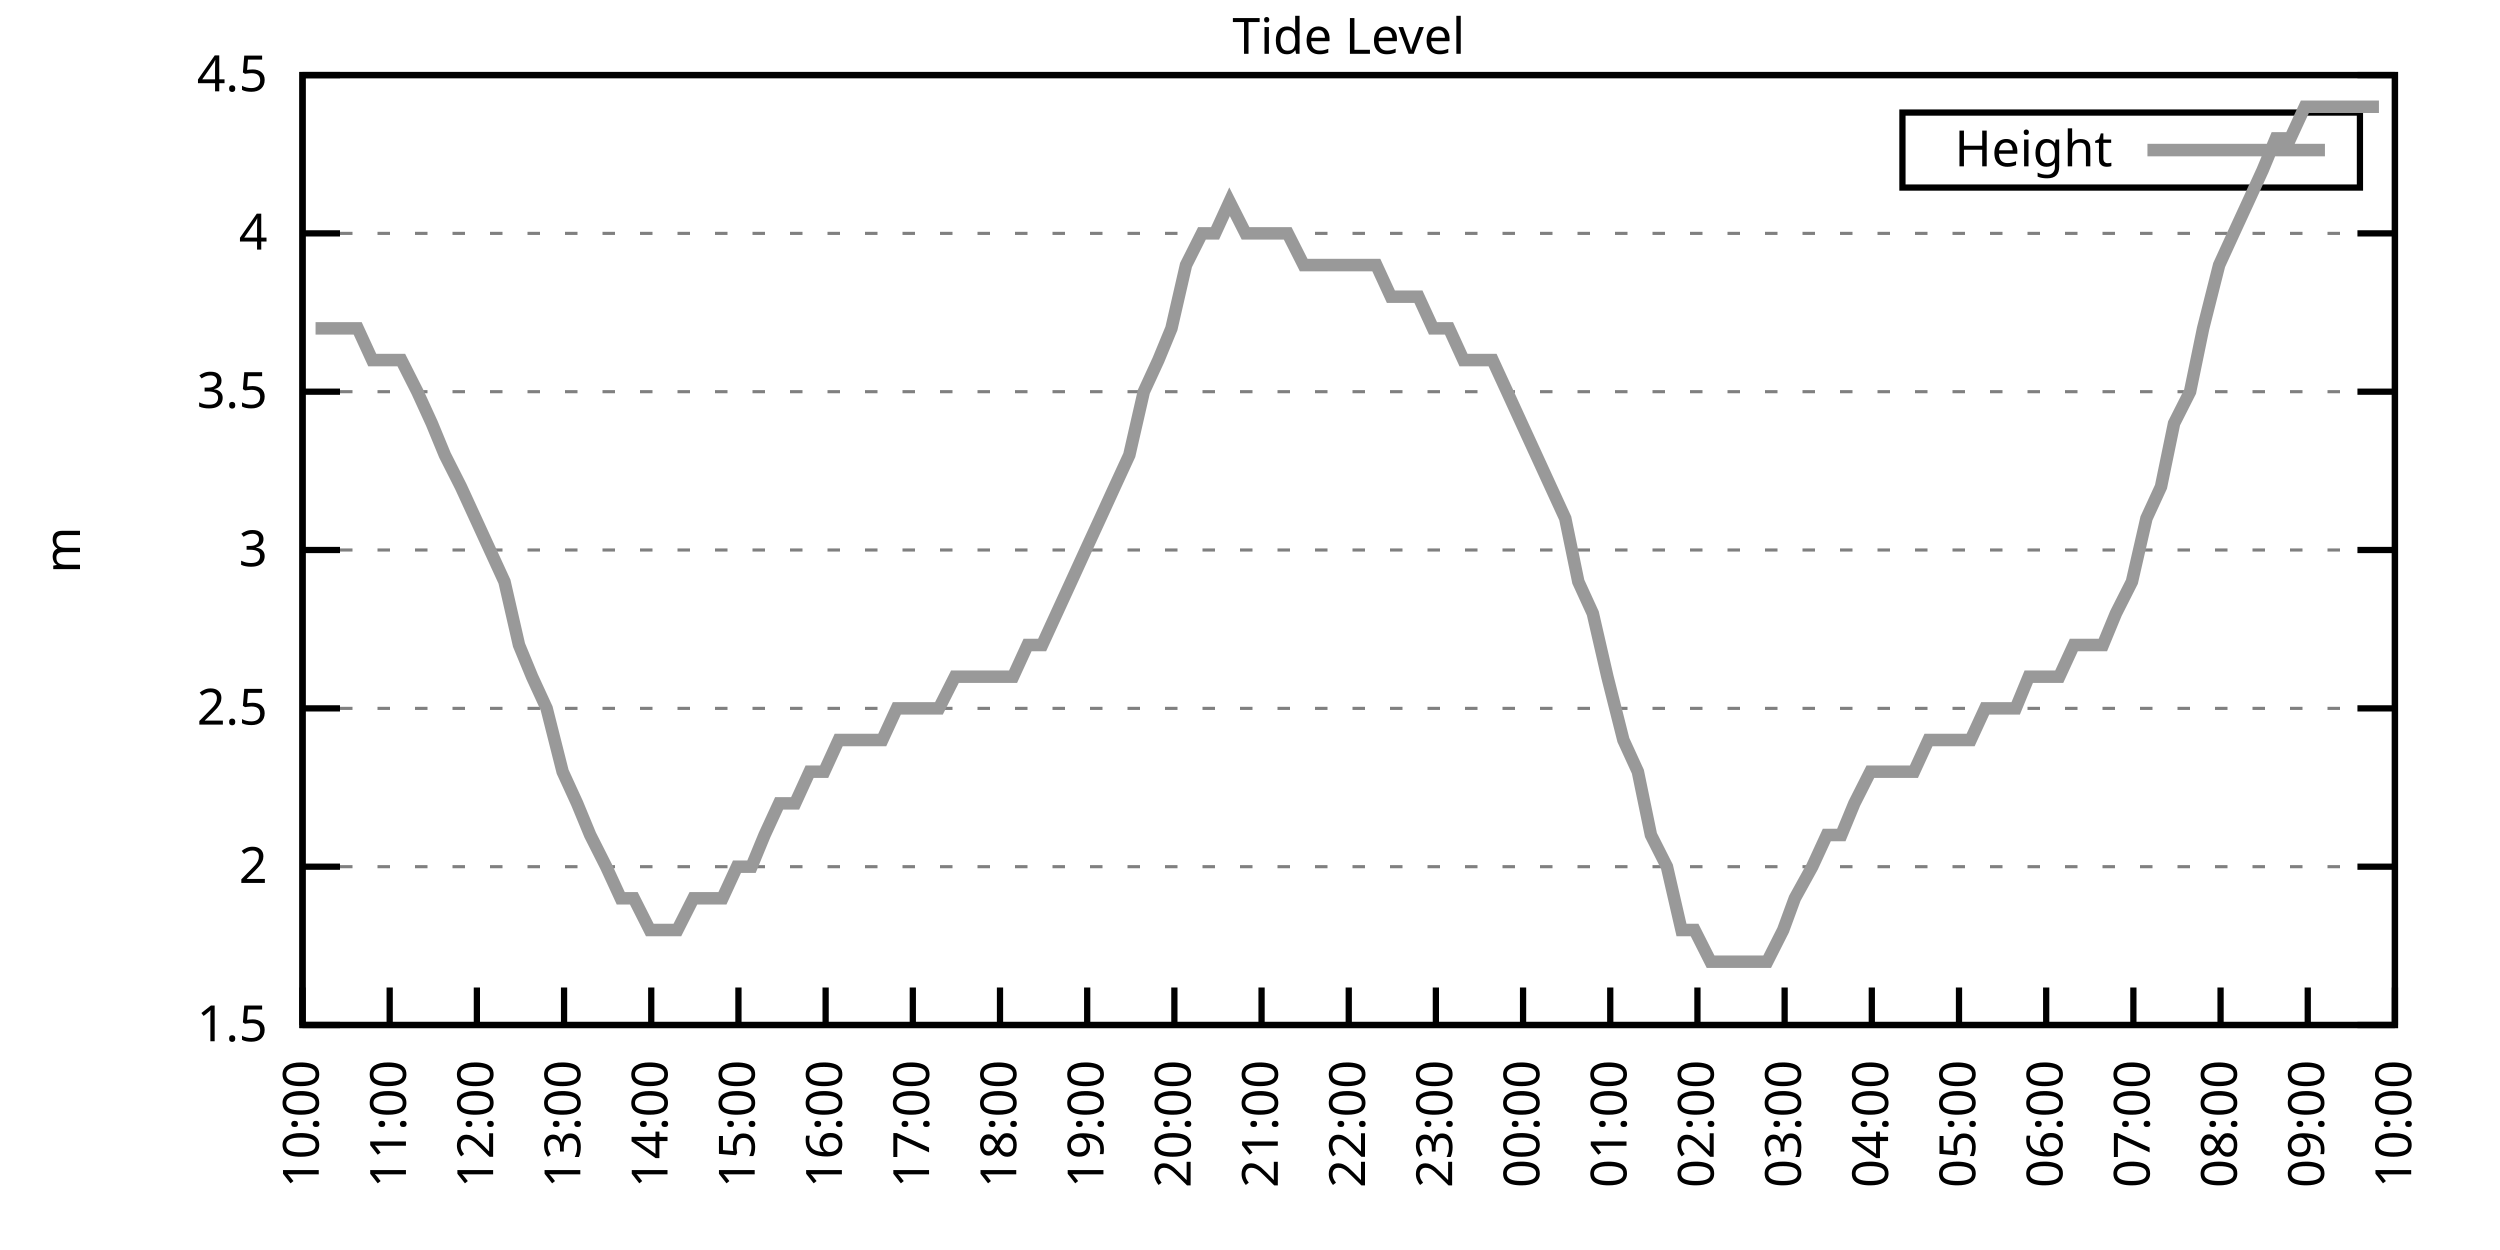
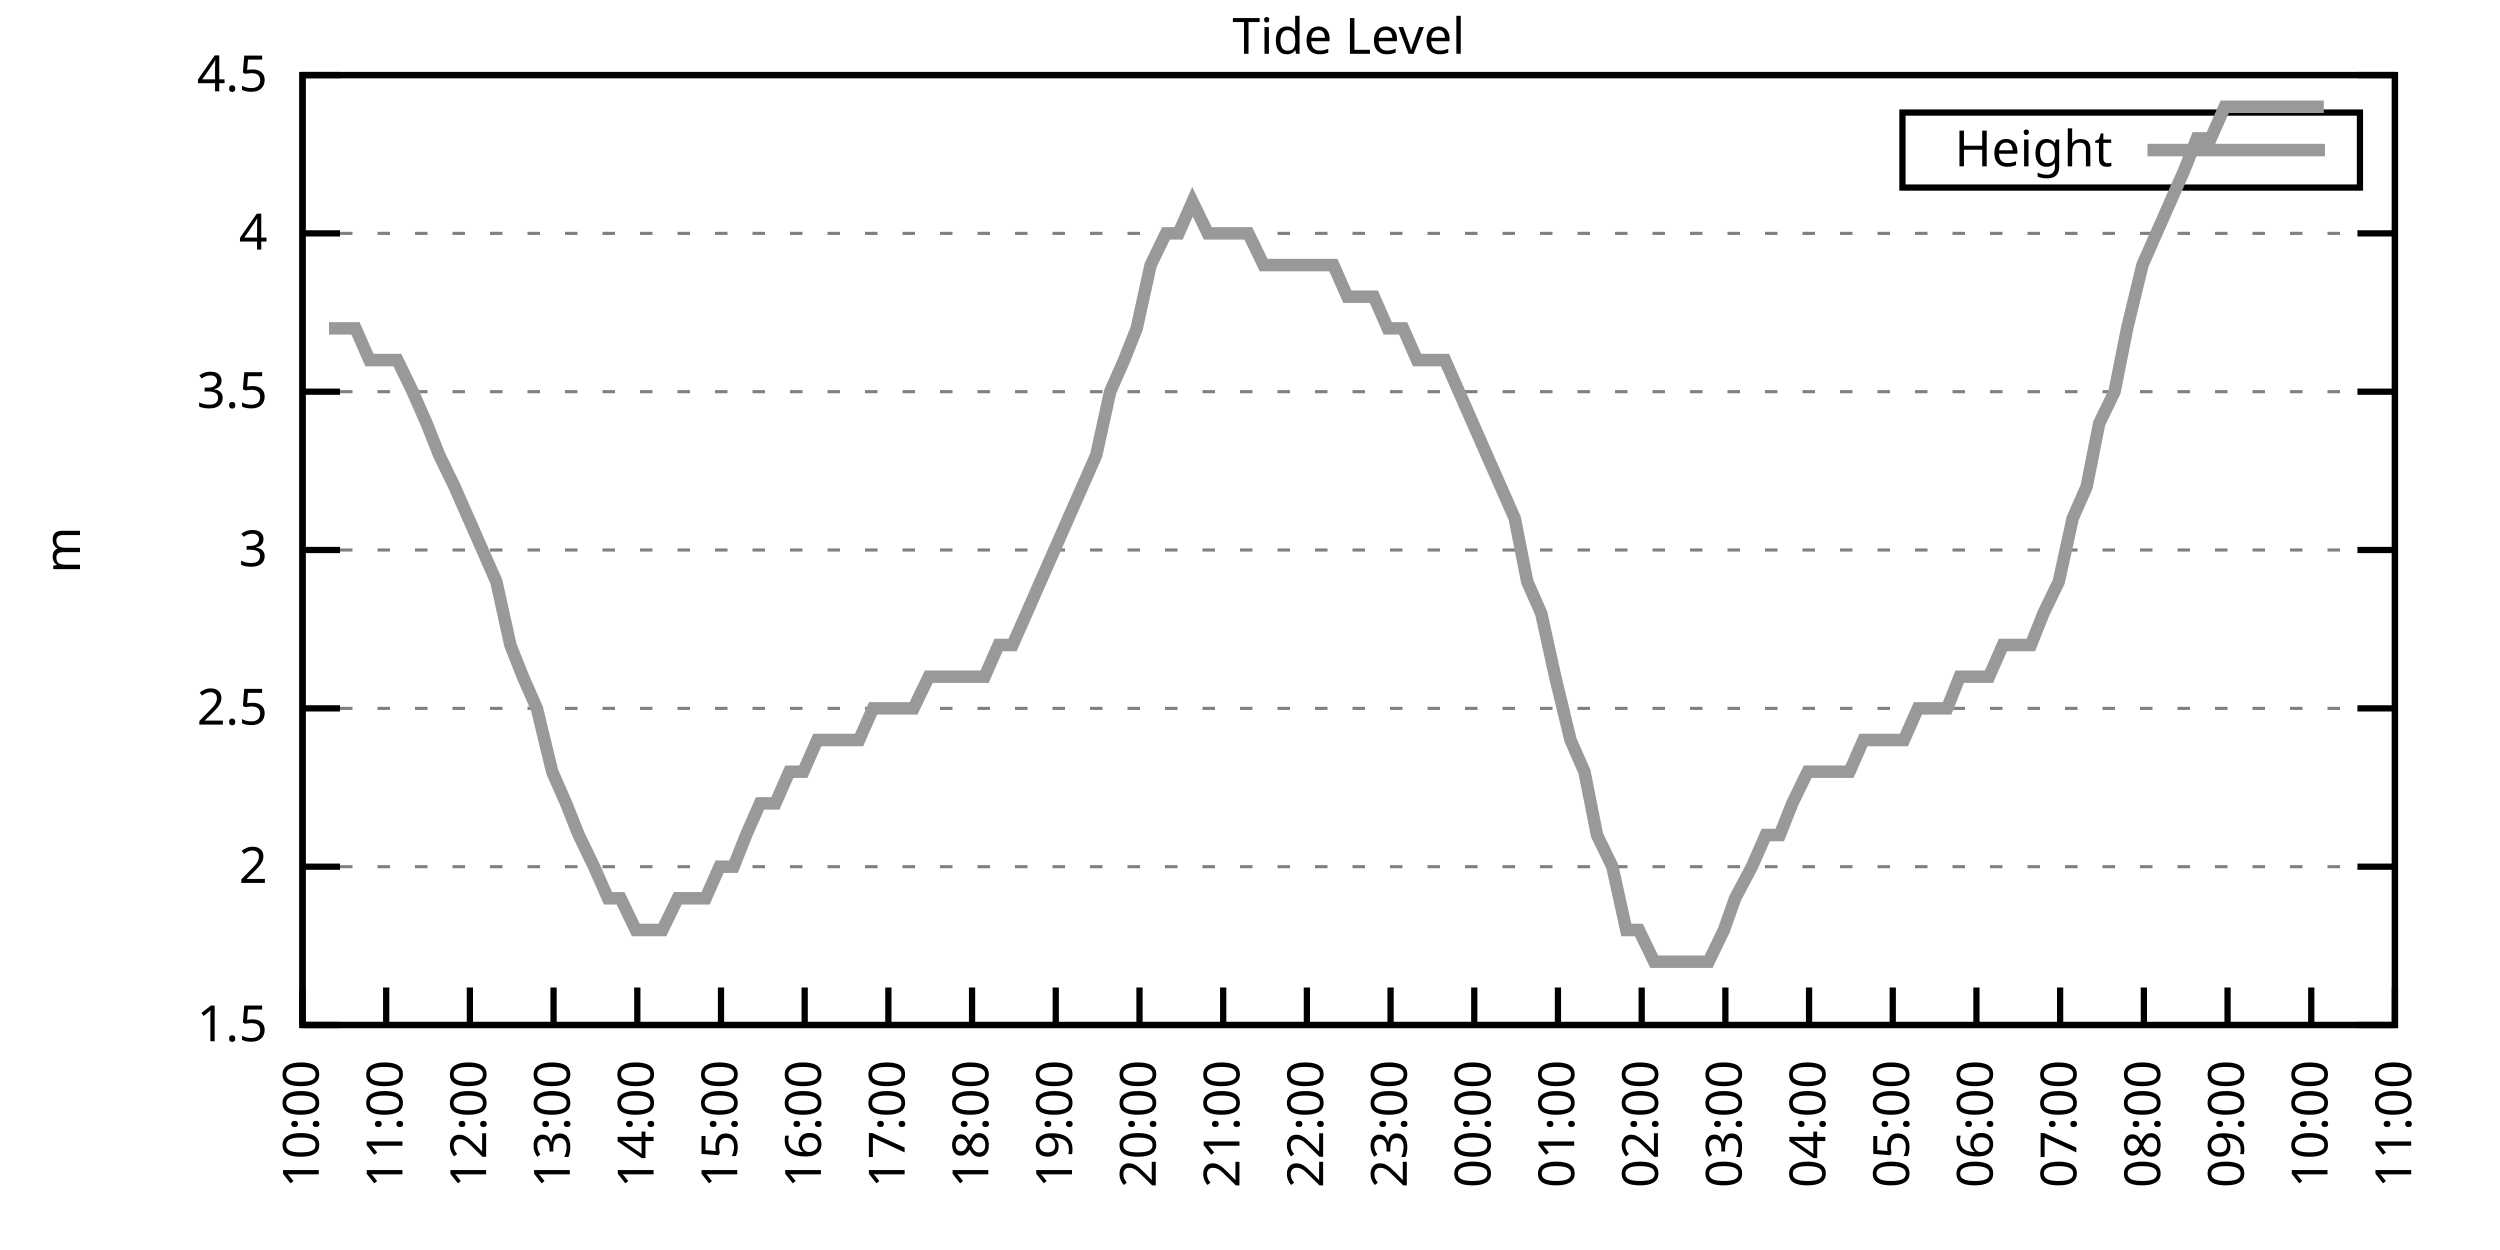
<svg xmlns="http://www.w3.org/2000/svg" xmlns:xlink="http://www.w3.org/1999/xlink" width="400" height="200" viewBox="0 0 400 200">
  <g id="gnuplot_canvas">
    <rect x="0" y="0" width="400" height="200" fill="none" />
    <defs>
      <circle id="gpDot" r="0.5" stroke-width="0.5" stroke="currentColor" />
      <path id="gpPt0" stroke-width="0.333" stroke="currentColor" d="M-1,0 h2 M0,-1 v2" />
      <path id="gpPt1" stroke-width="0.333" stroke="currentColor" d="M-1,-1 L1,1 M1,-1 L-1,1" />
      <path id="gpPt2" stroke-width="0.333" stroke="currentColor" d="M-1,0 L1,0 M0,-1 L0,1 M-1,-1 L1,1 M-1,1 L1,-1" />
      <rect id="gpPt3" stroke-width="0.333" stroke="currentColor" x="-1" y="-1" width="2" height="2" />
      <rect id="gpPt4" stroke-width="0.333" stroke="currentColor" fill="currentColor" x="-1" y="-1" width="2" height="2" />
      <circle id="gpPt5" stroke-width="0.333" stroke="currentColor" cx="0" cy="0" r="1" />
      <use xlink:href="#gpPt5" id="gpPt6" fill="currentColor" stroke="none" />
      <path id="gpPt7" stroke-width="0.333" stroke="currentColor" d="M0,-1.33 L-1.33,0.67 L1.33,0.67 z" />
      <use xlink:href="#gpPt7" id="gpPt8" fill="currentColor" stroke="none" />
      <use xlink:href="#gpPt7" id="gpPt9" stroke="currentColor" transform="rotate(180)" />
      <use xlink:href="#gpPt9" id="gpPt10" fill="currentColor" stroke="none" />
      <use xlink:href="#gpPt3" id="gpPt11" stroke="currentColor" transform="rotate(45)" />
      <use xlink:href="#gpPt11" id="gpPt12" fill="currentColor" stroke="none" />
      <path id="gpPt13" stroke-width="0.333" stroke="currentColor" d="M0,1.330 L1.265,0.411 L0.782,-1.067 L-0.782,-1.076 L-1.265,0.411 z" />
      <use xlink:href="#gpPt13" id="gpPt14" fill="currentColor" stroke="none" />
      <filter id="textbox" filterUnits="objectBoundingBox" x="0" y="0" height="1" width="1">
        <feFlood flood-color="white" flood-opacity="1" result="bgnd" />
        <feComposite in="SourceGraphic" in2="bgnd" operator="atop" />
      </filter>
      <filter id="greybox" filterUnits="objectBoundingBox" x="0" y="0" height="1" width="1">
        <feFlood flood-color="lightgrey" flood-opacity="1" result="grey" />
        <feComposite in="SourceGraphic" in2="grey" operator="atop" />
      </filter>
    </defs>
    <g fill="none" color="white" stroke="currentColor" stroke-width="1.00" stroke-linecap="butt" stroke-linejoin="miter">
</g>
    <g fill="none" color="black" stroke="currentColor" stroke-width="1.00" stroke-linecap="butt" stroke-linejoin="miter">
      <g stroke="none" shape-rendering="crispEdges">
        <polygon fill="rgb(255, 255, 255)" points="48.40,164.00 383.18,164.00 383.18,12.02 48.40,12.02 " />
      </g>
    </g>
    <g fill="none" color="black" stroke="currentColor" stroke-width="1.00" stroke-linecap="butt" stroke-linejoin="miter">
</g>
    <g fill="none" color="black" stroke="black" stroke-width="0.50" stroke-linecap="butt" stroke-linejoin="miter">
</g>
    <g fill="none" color="gray" stroke="currentColor" stroke-width="0.50" stroke-linecap="butt" stroke-linejoin="miter">
      <path stroke="gray" stroke-dasharray="2,4" class="gridline" d="M48.40,164.00 L383.19,164.00  " />
    </g>
    <g fill="none" color="gray" stroke="gray" stroke-width="1.00" stroke-linecap="butt" stroke-linejoin="miter">
</g>
    <g fill="none" color="black" stroke="currentColor" stroke-width="1.00" stroke-linecap="butt" stroke-linejoin="miter">
      <path stroke="black" d="M48.40,164.00 L54.40,164.00 M383.19,164.00 L377.19,164.00  " />
      <g transform="translate(42.80,166.60)" stroke="none" fill="black" font-family="Sans" font-size="8.00" text-anchor="end">
        <text>
          <tspan font-family="Sans"> 1.5</tspan>
        </text>
      </g>
    </g>
    <g fill="none" color="black" stroke="currentColor" stroke-width="1.00" stroke-linecap="butt" stroke-linejoin="miter">
</g>
    <g fill="none" color="black" stroke="black" stroke-width="0.50" stroke-linecap="butt" stroke-linejoin="miter">
</g>
    <g fill="none" color="gray" stroke="currentColor" stroke-width="0.50" stroke-linecap="butt" stroke-linejoin="miter">
      <path stroke="gray" stroke-dasharray="2,4" class="gridline" d="M48.40,138.67 L383.19,138.67  " />
    </g>
    <g fill="none" color="gray" stroke="gray" stroke-width="1.00" stroke-linecap="butt" stroke-linejoin="miter">
</g>
    <g fill="none" color="black" stroke="currentColor" stroke-width="1.00" stroke-linecap="butt" stroke-linejoin="miter">
      <path stroke="black" d="M48.40,138.67 L54.40,138.67 M383.19,138.67 L377.19,138.67  " />
      <g transform="translate(42.80,141.27)" stroke="none" fill="black" font-family="Sans" font-size="8.00" text-anchor="end">
        <text>
          <tspan font-family="Sans"> 2</tspan>
        </text>
      </g>
    </g>
    <g fill="none" color="black" stroke="currentColor" stroke-width="1.00" stroke-linecap="butt" stroke-linejoin="miter">
</g>
    <g fill="none" color="black" stroke="black" stroke-width="0.50" stroke-linecap="butt" stroke-linejoin="miter">
</g>
    <g fill="none" color="gray" stroke="currentColor" stroke-width="0.50" stroke-linecap="butt" stroke-linejoin="miter">
      <path stroke="gray" stroke-dasharray="2,4" class="gridline" d="M48.40,113.34 L383.19,113.34  " />
    </g>
    <g fill="none" color="gray" stroke="gray" stroke-width="1.00" stroke-linecap="butt" stroke-linejoin="miter">
</g>
    <g fill="none" color="black" stroke="currentColor" stroke-width="1.00" stroke-linecap="butt" stroke-linejoin="miter">
      <path stroke="black" d="M48.40,113.34 L54.40,113.34 M383.19,113.34 L377.19,113.34  " />
      <g transform="translate(42.80,115.94)" stroke="none" fill="black" font-family="Sans" font-size="8.00" text-anchor="end">
        <text>
          <tspan font-family="Sans"> 2.5</tspan>
        </text>
      </g>
    </g>
    <g fill="none" color="black" stroke="currentColor" stroke-width="1.00" stroke-linecap="butt" stroke-linejoin="miter">
</g>
    <g fill="none" color="black" stroke="black" stroke-width="0.50" stroke-linecap="butt" stroke-linejoin="miter">
</g>
    <g fill="none" color="gray" stroke="currentColor" stroke-width="0.50" stroke-linecap="butt" stroke-linejoin="miter">
      <path stroke="gray" stroke-dasharray="2,4" class="gridline" d="M48.40,88.00 L383.19,88.00  " />
    </g>
    <g fill="none" color="gray" stroke="gray" stroke-width="1.00" stroke-linecap="butt" stroke-linejoin="miter">
</g>
    <g fill="none" color="black" stroke="currentColor" stroke-width="1.00" stroke-linecap="butt" stroke-linejoin="miter">
      <path stroke="black" d="M48.40,88.00 L54.40,88.00 M383.19,88.00 L377.19,88.00  " />
      <g transform="translate(42.80,90.60)" stroke="none" fill="black" font-family="Sans" font-size="8.00" text-anchor="end">
        <text>
          <tspan font-family="Sans"> 3</tspan>
        </text>
      </g>
    </g>
    <g fill="none" color="black" stroke="currentColor" stroke-width="1.00" stroke-linecap="butt" stroke-linejoin="miter">
</g>
    <g fill="none" color="black" stroke="black" stroke-width="0.50" stroke-linecap="butt" stroke-linejoin="miter">
</g>
    <g fill="none" color="gray" stroke="currentColor" stroke-width="0.50" stroke-linecap="butt" stroke-linejoin="miter">
      <path stroke="gray" stroke-dasharray="2,4" class="gridline" d="M48.40,62.67 L383.19,62.67  " />
    </g>
    <g fill="none" color="gray" stroke="gray" stroke-width="1.00" stroke-linecap="butt" stroke-linejoin="miter">
</g>
    <g fill="none" color="black" stroke="currentColor" stroke-width="1.00" stroke-linecap="butt" stroke-linejoin="miter">
      <path stroke="black" d="M48.40,62.67 L54.40,62.67 M383.19,62.67 L377.19,62.67  " />
      <g transform="translate(42.80,65.27)" stroke="none" fill="black" font-family="Sans" font-size="8.00" text-anchor="end">
        <text>
          <tspan font-family="Sans"> 3.5</tspan>
        </text>
      </g>
    </g>
    <g fill="none" color="black" stroke="currentColor" stroke-width="1.00" stroke-linecap="butt" stroke-linejoin="miter">
</g>
    <g fill="none" color="black" stroke="black" stroke-width="0.50" stroke-linecap="butt" stroke-linejoin="miter">
</g>
    <g fill="none" color="gray" stroke="currentColor" stroke-width="0.50" stroke-linecap="butt" stroke-linejoin="miter">
      <path stroke="gray" stroke-dasharray="2,4" class="gridline" d="M48.40,37.34 L383.19,37.34  " />
    </g>
    <g fill="none" color="gray" stroke="gray" stroke-width="1.00" stroke-linecap="butt" stroke-linejoin="miter">
</g>
    <g fill="none" color="black" stroke="currentColor" stroke-width="1.00" stroke-linecap="butt" stroke-linejoin="miter">
      <path stroke="black" d="M48.40,37.34 L54.40,37.34 M383.19,37.34 L377.19,37.34  " />
      <g transform="translate(42.80,39.94)" stroke="none" fill="black" font-family="Sans" font-size="8.00" text-anchor="end">
        <text>
          <tspan font-family="Sans"> 4</tspan>
        </text>
      </g>
    </g>
    <g fill="none" color="black" stroke="currentColor" stroke-width="1.00" stroke-linecap="butt" stroke-linejoin="miter">
</g>
    <g fill="none" color="black" stroke="black" stroke-width="0.50" stroke-linecap="butt" stroke-linejoin="miter">
</g>
    <g fill="none" color="gray" stroke="currentColor" stroke-width="0.50" stroke-linecap="butt" stroke-linejoin="miter">
      <path stroke="gray" stroke-dasharray="2,4" class="gridline" d="M48.40,12.01 L383.19,12.01  " />
    </g>
    <g fill="none" color="gray" stroke="gray" stroke-width="1.00" stroke-linecap="butt" stroke-linejoin="miter">
</g>
    <g fill="none" color="black" stroke="currentColor" stroke-width="1.00" stroke-linecap="butt" stroke-linejoin="miter">
      <path stroke="black" d="M48.40,12.01 L54.40,12.01 M383.19,12.01 L377.19,12.01  " />
      <g transform="translate(42.80,14.61)" stroke="none" fill="black" font-family="Sans" font-size="8.00" text-anchor="end">
        <text>
          <tspan font-family="Sans"> 4.5</tspan>
        </text>
      </g>
    </g>
    <g fill="none" color="black" stroke="currentColor" stroke-width="1.00" stroke-linecap="butt" stroke-linejoin="miter">
      <path stroke="black" d="M48.40,164.00 L48.40,158.00  " />
      <g transform="translate(51.00,169.60) rotate(270.00)" stroke="none" fill="black" font-family="Sans" font-size="8.00" text-anchor="end">
        <text>
          <tspan font-family="Sans">10:00</tspan>
        </text>
      </g>
    </g>
    <g fill="none" color="black" stroke="currentColor" stroke-width="1.00" stroke-linecap="butt" stroke-linejoin="miter">
-       <path stroke="black" d="M62.35,164.00 L62.35,158.00  " />
-       <g transform="translate(64.95,169.60) rotate(270.00)" stroke="none" fill="black" font-family="Sans" font-size="8.00" text-anchor="end">
+       <path stroke="black" d="M61.79,164.00 L61.79,158.00  " />
+       <g transform="translate(64.39,169.60) rotate(270.00)" stroke="none" fill="black" font-family="Sans" font-size="8.00" text-anchor="end">
        <text>
          <tspan font-family="Sans">11:00</tspan>
        </text>
      </g>
    </g>
    <g fill="none" color="black" stroke="currentColor" stroke-width="1.00" stroke-linecap="butt" stroke-linejoin="miter">
-       <path stroke="black" d="M76.30,164.00 L76.30,158.00  " />
-       <g transform="translate(78.90,169.60) rotate(270.00)" stroke="none" fill="black" font-family="Sans" font-size="8.00" text-anchor="end">
+       <path stroke="black" d="M75.18,164.00 L75.18,158.00  " />
+       <g transform="translate(77.78,169.60) rotate(270.00)" stroke="none" fill="black" font-family="Sans" font-size="8.00" text-anchor="end">
        <text>
          <tspan font-family="Sans">12:00</tspan>
        </text>
      </g>
    </g>
    <g fill="none" color="black" stroke="currentColor" stroke-width="1.00" stroke-linecap="butt" stroke-linejoin="miter">
-       <path stroke="black" d="M90.25,164.00 L90.25,158.00  " />
-       <g transform="translate(92.85,169.60) rotate(270.00)" stroke="none" fill="black" font-family="Sans" font-size="8.00" text-anchor="end">
+       <path stroke="black" d="M88.57,164.00 L88.57,158.00  " />
+       <g transform="translate(91.17,169.60) rotate(270.00)" stroke="none" fill="black" font-family="Sans" font-size="8.00" text-anchor="end">
        <text>
          <tspan font-family="Sans">13:00</tspan>
        </text>
      </g>
    </g>
    <g fill="none" color="black" stroke="currentColor" stroke-width="1.00" stroke-linecap="butt" stroke-linejoin="miter">
-       <path stroke="black" d="M104.20,164.00 L104.20,158.00  " />
-       <g transform="translate(106.80,169.60) rotate(270.00)" stroke="none" fill="black" font-family="Sans" font-size="8.00" text-anchor="end">
+       <path stroke="black" d="M101.97,164.00 L101.97,158.00  " />
+       <g transform="translate(104.57,169.60) rotate(270.00)" stroke="none" fill="black" font-family="Sans" font-size="8.00" text-anchor="end">
        <text>
          <tspan font-family="Sans">14:00</tspan>
        </text>
      </g>
    </g>
    <g fill="none" color="black" stroke="currentColor" stroke-width="1.00" stroke-linecap="butt" stroke-linejoin="miter">
-       <path stroke="black" d="M118.15,164.00 L118.15,158.00  " />
-       <g transform="translate(120.75,169.60) rotate(270.00)" stroke="none" fill="black" font-family="Sans" font-size="8.00" text-anchor="end">
+       <path stroke="black" d="M115.36,164.00 L115.36,158.00  " />
+       <g transform="translate(117.96,169.60) rotate(270.00)" stroke="none" fill="black" font-family="Sans" font-size="8.00" text-anchor="end">
        <text>
          <tspan font-family="Sans">15:00</tspan>
        </text>
      </g>
    </g>
    <g fill="none" color="black" stroke="currentColor" stroke-width="1.00" stroke-linecap="butt" stroke-linejoin="miter">
-       <path stroke="black" d="M132.10,164.00 L132.10,158.00  " />
-       <g transform="translate(134.70,169.60) rotate(270.00)" stroke="none" fill="black" font-family="Sans" font-size="8.00" text-anchor="end">
+       <path stroke="black" d="M128.75,164.00 L128.75,158.00  " />
+       <g transform="translate(131.35,169.60) rotate(270.00)" stroke="none" fill="black" font-family="Sans" font-size="8.00" text-anchor="end">
        <text>
          <tspan font-family="Sans">16:00</tspan>
        </text>
      </g>
    </g>
    <g fill="none" color="black" stroke="currentColor" stroke-width="1.00" stroke-linecap="butt" stroke-linejoin="miter">
-       <path stroke="black" d="M146.05,164.00 L146.05,158.00  " />
-       <g transform="translate(148.65,169.60) rotate(270.00)" stroke="none" fill="black" font-family="Sans" font-size="8.00" text-anchor="end">
+       <path stroke="black" d="M142.14,164.00 L142.14,158.00  " />
+       <g transform="translate(144.74,169.60) rotate(270.00)" stroke="none" fill="black" font-family="Sans" font-size="8.00" text-anchor="end">
        <text>
          <tspan font-family="Sans">17:00</tspan>
        </text>
      </g>
    </g>
    <g fill="none" color="black" stroke="currentColor" stroke-width="1.00" stroke-linecap="butt" stroke-linejoin="miter">
-       <path stroke="black" d="M160.00,164.00 L160.00,158.00  " />
-       <g transform="translate(162.60,169.60) rotate(270.00)" stroke="none" fill="black" font-family="Sans" font-size="8.00" text-anchor="end">
+       <path stroke="black" d="M155.53,164.00 L155.53,158.00  " />
+       <g transform="translate(158.13,169.60) rotate(270.00)" stroke="none" fill="black" font-family="Sans" font-size="8.00" text-anchor="end">
        <text>
          <tspan font-family="Sans">18:00</tspan>
        </text>
      </g>
    </g>
    <g fill="none" color="black" stroke="currentColor" stroke-width="1.00" stroke-linecap="butt" stroke-linejoin="miter">
-       <path stroke="black" d="M173.95,164.00 L173.95,158.00  " />
-       <g transform="translate(176.55,169.60) rotate(270.00)" stroke="none" fill="black" font-family="Sans" font-size="8.00" text-anchor="end">
+       <path stroke="black" d="M168.92,164.00 L168.92,158.00  " />
+       <g transform="translate(171.52,169.60) rotate(270.00)" stroke="none" fill="black" font-family="Sans" font-size="8.00" text-anchor="end">
        <text>
          <tspan font-family="Sans">19:00</tspan>
        </text>
      </g>
    </g>
    <g fill="none" color="black" stroke="currentColor" stroke-width="1.00" stroke-linecap="butt" stroke-linejoin="miter">
-       <path stroke="black" d="M187.90,164.00 L187.90,158.00  " />
-       <g transform="translate(190.50,169.60) rotate(270.00)" stroke="none" fill="black" font-family="Sans" font-size="8.00" text-anchor="end">
+       <path stroke="black" d="M182.32,164.00 L182.32,158.00  " />
+       <g transform="translate(184.92,169.60) rotate(270.00)" stroke="none" fill="black" font-family="Sans" font-size="8.00" text-anchor="end">
        <text>
          <tspan font-family="Sans">20:00</tspan>
        </text>
      </g>
    </g>
    <g fill="none" color="black" stroke="currentColor" stroke-width="1.00" stroke-linecap="butt" stroke-linejoin="miter">
-       <path stroke="black" d="M201.85,164.00 L201.85,158.00  " />
-       <g transform="translate(204.45,169.60) rotate(270.00)" stroke="none" fill="black" font-family="Sans" font-size="8.00" text-anchor="end">
+       <path stroke="black" d="M195.71,164.00 L195.71,158.00  " />
+       <g transform="translate(198.31,169.60) rotate(270.00)" stroke="none" fill="black" font-family="Sans" font-size="8.00" text-anchor="end">
        <text>
          <tspan font-family="Sans">21:00</tspan>
        </text>
      </g>
    </g>
    <g fill="none" color="black" stroke="currentColor" stroke-width="1.00" stroke-linecap="butt" stroke-linejoin="miter">
-       <path stroke="black" d="M215.80,164.00 L215.80,158.00  " />
-       <g transform="translate(218.40,169.60) rotate(270.00)" stroke="none" fill="black" font-family="Sans" font-size="8.00" text-anchor="end">
+       <path stroke="black" d="M209.10,164.00 L209.10,158.00  " />
+       <g transform="translate(211.70,169.60) rotate(270.00)" stroke="none" fill="black" font-family="Sans" font-size="8.00" text-anchor="end">
        <text>
          <tspan font-family="Sans">22:00</tspan>
        </text>
      </g>
    </g>
    <g fill="none" color="black" stroke="currentColor" stroke-width="1.00" stroke-linecap="butt" stroke-linejoin="miter">
-       <path stroke="black" d="M229.74,164.00 L229.74,158.00  " />
-       <g transform="translate(232.34,169.60) rotate(270.00)" stroke="none" fill="black" font-family="Sans" font-size="8.00" text-anchor="end">
+       <path stroke="black" d="M222.49,164.00 L222.49,158.00  " />
+       <g transform="translate(225.09,169.60) rotate(270.00)" stroke="none" fill="black" font-family="Sans" font-size="8.00" text-anchor="end">
        <text>
          <tspan font-family="Sans">23:00</tspan>
        </text>
      </g>
    </g>
    <g fill="none" color="black" stroke="currentColor" stroke-width="1.00" stroke-linecap="butt" stroke-linejoin="miter">
-       <path stroke="black" d="M243.69,164.00 L243.69,158.00  " />
-       <g transform="translate(246.29,169.60) rotate(270.00)" stroke="none" fill="black" font-family="Sans" font-size="8.00" text-anchor="end">
+       <path stroke="black" d="M235.88,164.00 L235.88,158.00  " />
+       <g transform="translate(238.48,169.60) rotate(270.00)" stroke="none" fill="black" font-family="Sans" font-size="8.00" text-anchor="end">
        <text>
          <tspan font-family="Sans">00:00</tspan>
        </text>
      </g>
    </g>
    <g fill="none" color="black" stroke="currentColor" stroke-width="1.00" stroke-linecap="butt" stroke-linejoin="miter">
-       <path stroke="black" d="M257.64,164.00 L257.64,158.00  " />
-       <g transform="translate(260.24,169.60) rotate(270.00)" stroke="none" fill="black" font-family="Sans" font-size="8.00" text-anchor="end">
+       <path stroke="black" d="M249.27,164.00 L249.27,158.00  " />
+       <g transform="translate(251.87,169.60) rotate(270.00)" stroke="none" fill="black" font-family="Sans" font-size="8.00" text-anchor="end">
        <text>
          <tspan font-family="Sans">01:00</tspan>
        </text>
      </g>
    </g>
    <g fill="none" color="black" stroke="currentColor" stroke-width="1.00" stroke-linecap="butt" stroke-linejoin="miter">
-       <path stroke="black" d="M271.59,164.00 L271.59,158.00  " />
-       <g transform="translate(274.19,169.60) rotate(270.00)" stroke="none" fill="black" font-family="Sans" font-size="8.00" text-anchor="end">
+       <path stroke="black" d="M262.67,164.00 L262.67,158.00  " />
+       <g transform="translate(265.27,169.60) rotate(270.00)" stroke="none" fill="black" font-family="Sans" font-size="8.00" text-anchor="end">
        <text>
          <tspan font-family="Sans">02:00</tspan>
        </text>
      </g>
    </g>
    <g fill="none" color="black" stroke="currentColor" stroke-width="1.00" stroke-linecap="butt" stroke-linejoin="miter">
-       <path stroke="black" d="M285.54,164.00 L285.54,158.00  " />
-       <g transform="translate(288.14,169.60) rotate(270.00)" stroke="none" fill="black" font-family="Sans" font-size="8.00" text-anchor="end">
+       <path stroke="black" d="M276.06,164.00 L276.06,158.00  " />
+       <g transform="translate(278.66,169.60) rotate(270.00)" stroke="none" fill="black" font-family="Sans" font-size="8.00" text-anchor="end">
        <text>
          <tspan font-family="Sans">03:00</tspan>
        </text>
      </g>
    </g>
    <g fill="none" color="black" stroke="currentColor" stroke-width="1.00" stroke-linecap="butt" stroke-linejoin="miter">
-       <path stroke="black" d="M299.49,164.00 L299.49,158.00  " />
-       <g transform="translate(302.09,169.60) rotate(270.00)" stroke="none" fill="black" font-family="Sans" font-size="8.00" text-anchor="end">
+       <path stroke="black" d="M289.45,164.00 L289.45,158.00  " />
+       <g transform="translate(292.05,169.60) rotate(270.00)" stroke="none" fill="black" font-family="Sans" font-size="8.00" text-anchor="end">
        <text>
          <tspan font-family="Sans">04:00</tspan>
        </text>
      </g>
    </g>
    <g fill="none" color="black" stroke="currentColor" stroke-width="1.00" stroke-linecap="butt" stroke-linejoin="miter">
-       <path stroke="black" d="M313.44,164.00 L313.44,158.00  " />
-       <g transform="translate(316.04,169.60) rotate(270.00)" stroke="none" fill="black" font-family="Sans" font-size="8.00" text-anchor="end">
+       <path stroke="black" d="M302.84,164.00 L302.84,158.00  " />
+       <g transform="translate(305.44,169.60) rotate(270.00)" stroke="none" fill="black" font-family="Sans" font-size="8.00" text-anchor="end">
        <text>
          <tspan font-family="Sans">05:00</tspan>
        </text>
      </g>
    </g>
    <g fill="none" color="black" stroke="currentColor" stroke-width="1.00" stroke-linecap="butt" stroke-linejoin="miter">
-       <path stroke="black" d="M327.39,164.00 L327.39,158.00  " />
-       <g transform="translate(329.99,169.60) rotate(270.00)" stroke="none" fill="black" font-family="Sans" font-size="8.00" text-anchor="end">
+       <path stroke="black" d="M316.23,164.00 L316.23,158.00  " />
+       <g transform="translate(318.83,169.60) rotate(270.00)" stroke="none" fill="black" font-family="Sans" font-size="8.00" text-anchor="end">
        <text>
          <tspan font-family="Sans">06:00</tspan>
        </text>
      </g>
    </g>
    <g fill="none" color="black" stroke="currentColor" stroke-width="1.00" stroke-linecap="butt" stroke-linejoin="miter">
-       <path stroke="black" d="M341.34,164.00 L341.34,158.00  " />
-       <g transform="translate(343.94,169.60) rotate(270.00)" stroke="none" fill="black" font-family="Sans" font-size="8.00" text-anchor="end">
+       <path stroke="black" d="M329.62,164.00 L329.62,158.00  " />
+       <g transform="translate(332.22,169.60) rotate(270.00)" stroke="none" fill="black" font-family="Sans" font-size="8.00" text-anchor="end">
        <text>
          <tspan font-family="Sans">07:00</tspan>
        </text>
      </g>
    </g>
    <g fill="none" color="black" stroke="currentColor" stroke-width="1.00" stroke-linecap="butt" stroke-linejoin="miter">
-       <path stroke="black" d="M355.29,164.00 L355.29,158.00  " />
-       <g transform="translate(357.89,169.60) rotate(270.00)" stroke="none" fill="black" font-family="Sans" font-size="8.00" text-anchor="end">
+       <path stroke="black" d="M343.02,164.00 L343.02,158.00  " />
+       <g transform="translate(345.62,169.60) rotate(270.00)" stroke="none" fill="black" font-family="Sans" font-size="8.00" text-anchor="end">
        <text>
          <tspan font-family="Sans">08:00</tspan>
        </text>
      </g>
    </g>
    <g fill="none" color="black" stroke="currentColor" stroke-width="1.00" stroke-linecap="butt" stroke-linejoin="miter">
-       <path stroke="black" d="M369.24,164.00 L369.24,158.00  " />
-       <g transform="translate(371.84,169.60) rotate(270.00)" stroke="none" fill="black" font-family="Sans" font-size="8.00" text-anchor="end">
+       <path stroke="black" d="M356.41,164.00 L356.41,158.00  " />
+       <g transform="translate(359.01,169.60) rotate(270.00)" stroke="none" fill="black" font-family="Sans" font-size="8.00" text-anchor="end">
        <text>
          <tspan font-family="Sans">09:00</tspan>
+         </text>
+       </g>
+     </g>
+     <g fill="none" color="black" stroke="currentColor" stroke-width="1.00" stroke-linecap="butt" stroke-linejoin="miter">
+       <path stroke="black" d="M369.80,164.00 L369.80,158.00  " />
+       <g transform="translate(372.40,169.60) rotate(270.00)" stroke="none" fill="black" font-family="Sans" font-size="8.00" text-anchor="end">
+         <text>
+           <tspan font-family="Sans">10:00</tspan>
        </text>
      </g>
    </g>
    <g fill="none" color="black" stroke="currentColor" stroke-width="1.00" stroke-linecap="butt" stroke-linejoin="miter">
      <path stroke="black" d="M383.19,164.00 L383.19,158.00  " />
      <g transform="translate(385.79,169.60) rotate(270.00)" stroke="none" fill="black" font-family="Sans" font-size="8.00" text-anchor="end">
        <text>
-           <tspan font-family="Sans">10:00</tspan>
+           <tspan font-family="Sans">11:00</tspan>
        </text>
      </g>
    </g>
    <g fill="none" color="black" stroke="currentColor" stroke-width="1.00" stroke-linecap="butt" stroke-linejoin="miter">
</g>
    <g fill="none" color="black" stroke="currentColor" stroke-width="1.00" stroke-linecap="butt" stroke-linejoin="miter">
      <path stroke="black" d="M48.40,12.01 L48.40,164.00 L383.19,164.00 L383.19,12.01 L48.40,12.01 Z  " />
    </g>
    <g fill="none" color="black" stroke="currentColor" stroke-width="1.00" stroke-linecap="butt" stroke-linejoin="miter">
</g>
    <g fill="none" color="black" stroke="currentColor" stroke-width="1.00" stroke-linecap="butt" stroke-linejoin="miter">
      <path stroke="black" d="M304.39,30.01 L304.39,18.01 L377.59,18.01 L377.59,30.01 L304.39,30.01 Z  " />
    </g>
    <g id="Tide_level_plot_1">
      <g fill="none" color="white" stroke="black" stroke-width="2.00" stroke-linecap="butt" stroke-linejoin="miter">
</g>
      <g fill="none" color="black" stroke="currentColor" stroke-width="2.00" stroke-linecap="butt" stroke-linejoin="miter">
        <g transform="translate(337.99,26.61)" stroke="none" fill="black" font-family="Sans" font-size="8.00" text-anchor="end">
          <text>
            <tspan font-family="Sans">Height</tspan>
          </text>
        </g>
      </g>
      <g fill="none" color="black" stroke="currentColor" stroke-width="2.00" stroke-linecap="butt" stroke-linejoin="miter">
-         <path stroke="rgb(153, 153, 153)" d="M343.59,24.01 L371.99,24.01 M50.49,52.54 L52.82,52.54 L54.91,52.54 L57.23,52.54 L59.56,57.61 L61.88,57.61   L64.21,57.61 L66.77,62.67 L69.09,67.74 L71.18,72.81 L73.74,77.87 L76.07,82.94 L78.39,88.00 L80.72,93.07   L83.04,103.20 L85.13,108.27 L87.46,113.34 L90.02,123.47 L92.34,128.54 L94.43,133.60 L96.99,138.67 L99.32,143.73   L101.41,143.73 L103.97,148.80 L106.29,148.80 L108.38,148.80 L110.94,143.73 L113.03,143.73 L115.59,143.73 L117.92,138.67   L120.24,138.67 L122.33,133.60 L124.66,128.54 L127.22,128.54 L129.54,123.47 L131.87,123.47 L134.19,118.40 L136.28,118.40   L138.84,118.40 L141.16,118.40 L143.49,113.34 L145.81,113.34 L147.91,113.34 L150.23,113.34 L152.79,108.27 L155.11,108.27   L157.21,108.27 L159.76,108.27 L162.09,108.27 L164.41,103.20 L166.74,103.20 L169.06,98.14 L171.39,93.07 L173.71,88.00   L176.04,82.94 L178.36,77.87 L180.69,72.81 L183.01,62.67 L185.34,57.61 L187.43,52.54 L189.76,42.41 L192.31,37.34   L194.41,37.34 L196.73,32.28 L199.29,37.34 L201.38,37.34 L203.94,37.34 L206.03,37.34 L208.59,42.41 L210.91,42.41   L213.24,42.41 L215.56,42.41 L217.65,42.41 L220.21,42.41 L222.54,47.47 L224.86,47.47 L226.95,47.47 L229.28,52.54   L231.84,52.54 L234.16,57.61 L236.49,57.61 L238.81,57.61 L241.14,62.67 L243.46,67.74 L245.79,72.81 L248.11,77.87   L250.44,82.94 L252.53,93.07 L254.85,98.14 L257.18,108.27 L259.74,118.40 L262.06,123.47 L264.15,133.60 L266.71,138.67   L269.04,148.80 L271.13,148.80 L273.69,153.87 L275.78,153.87 L278.34,153.87 L280.43,153.87 L282.75,153.87 L285.31,148.80   L287.17,143.73 L289.96,138.67 L292.29,133.60 L294.61,133.60 L296.70,128.54 L299.26,123.47 L301.58,123.47 L303.91,123.47   L306.23,123.47 L308.56,118.40 L310.88,118.40 L313.21,118.40 L315.30,118.40 L317.63,113.34 L320.18,113.34 L322.51,113.34   L324.60,108.27 L326.93,108.27 L329.48,108.27 L331.81,103.20 L336.46,103.20 L338.55,98.14 L341.11,93.07 L343.43,82.94   L345.76,77.87 L347.85,67.74 L350.41,62.67 L352.50,52.54 L355.06,42.41 L357.38,37.34 L359.71,32.28 L362.03,27.21   L364.13,22.14 L366.45,22.14 L368.78,17.08 L371.33,17.08 L373.66,17.08 L375.98,17.08 L378.31,17.08 L380.63,17.08    " />
+         <path stroke="rgb(153, 153, 153)" d="M343.59,24.01 L371.99,24.01 M52.64,52.54 L54.65,52.54 L56.88,52.54 L59.11,57.61 L61.35,57.61 L63.58,57.61   L66.03,62.67 L68.26,67.74 L70.27,72.81 L72.73,77.87 L74.96,82.94 L77.19,88.00 L79.42,93.07 L81.66,103.20   L83.66,108.27 L85.90,113.34 L88.35,123.47 L90.58,128.54 L92.59,133.60 L95.05,138.67 L97.28,143.73 L99.29,143.73   L101.74,148.80 L103.98,148.80 L105.98,148.80 L108.44,143.73 L110.45,143.73 L112.90,143.73 L115.13,138.67 L117.37,138.67   L119.38,133.60 L121.61,128.54 L124.06,128.54 L126.29,123.47 L128.53,123.47 L130.76,118.40 L132.77,118.40 L135.22,118.40   L137.45,118.40 L139.69,113.34 L141.92,113.34 L143.93,113.34 L146.16,113.34 L148.61,108.27 L150.85,108.27 L152.85,108.27   L155.31,108.27 L157.54,108.27 L159.77,103.20 L162.01,103.20 L164.24,98.14 L166.47,93.07 L168.70,88.00 L170.93,82.94   L173.17,77.87 L175.40,72.81 L177.63,62.67 L179.86,57.61 L181.87,52.54 L184.10,42.41 L186.56,37.34 L188.57,37.34   L190.80,32.28 L193.25,37.34 L195.26,37.34 L197.72,37.34 L199.73,37.34 L202.18,42.41 L204.41,42.41 L206.64,42.41   L208.88,42.41 L210.88,42.41 L213.34,42.41 L215.57,47.47 L217.80,47.47 L219.81,47.47 L222.04,52.54 L224.50,52.54   L226.73,57.61 L228.96,57.61 L231.20,57.61 L233.43,62.67 L235.66,67.74 L237.89,72.81 L240.12,77.87 L242.36,82.94   L244.36,93.07 L246.60,98.14 L248.83,108.27 L251.28,118.40 L253.51,123.47 L255.52,133.60 L257.98,138.67 L260.21,148.80   L262.22,148.80 L264.67,153.87 L266.68,153.87 L269.14,153.87 L271.15,153.87 L273.38,153.87 L275.83,148.80 L277.62,143.73   L280.30,138.67 L282.53,133.60 L284.76,133.60 L286.77,128.54 L289.23,123.47 L291.46,123.47 L293.69,123.47 L295.92,123.47   L298.15,118.40 L300.39,118.40 L302.62,118.40 L304.63,118.40 L306.86,113.34 L309.31,113.34 L311.54,113.34 L313.55,108.27   L315.79,108.27 L318.24,108.27 L320.47,103.20 L324.94,103.20 L326.95,98.14 L329.40,93.07 L331.63,82.94 L333.86,77.87   L335.87,67.74 L338.33,62.67 L340.34,52.54 L342.79,42.41 L345.02,37.34 L347.26,32.28 L349.49,27.21 L351.50,22.14   L353.73,22.14 L355.96,17.08 L358.42,17.08 L360.65,17.08 L362.88,17.08 L365.11,17.08 L367.34,17.08 L369.58,17.08   L371.81,17.08  " />
      </g>
    </g>
    <g fill="none" color="black" stroke="currentColor" stroke-width="2.00" stroke-linecap="butt" stroke-linejoin="miter">
</g>
    <g fill="none" color="black" stroke="black" stroke-width="1.00" stroke-linecap="butt" stroke-linejoin="miter">
</g>
    <g fill="none" color="black" stroke="currentColor" stroke-width="1.00" stroke-linecap="butt" stroke-linejoin="miter">
      <path stroke="black" d="M48.40,12.01 L48.40,164.00 L383.19,164.00 L383.19,12.01 L48.40,12.01 Z  " />
      <g transform="translate(12.80,88.01) rotate(270.00)" stroke="none" fill="black" font-family="Sans" font-size="8.00" text-anchor="middle">
        <text>
          <tspan font-family="Sans">m</tspan>
        </text>
      </g>
    </g>
    <g fill="none" color="black" stroke="currentColor" stroke-width="1.00" stroke-linecap="butt" stroke-linejoin="miter">
</g>
    <g fill="none" color="black" stroke="currentColor" stroke-width="1.00" stroke-linecap="butt" stroke-linejoin="miter">
      <g transform="translate(215.79,8.61)" stroke="none" fill="black" font-family="Sans" font-size="8.00" text-anchor="middle">
        <text>
          <tspan font-family="Sans">Tide Level</tspan>
        </text>
      </g>
    </g>
    <g fill="none" color="black" stroke="currentColor" stroke-width="1.00" stroke-linecap="butt" stroke-linejoin="miter">
</g>
  </g>
</svg>
